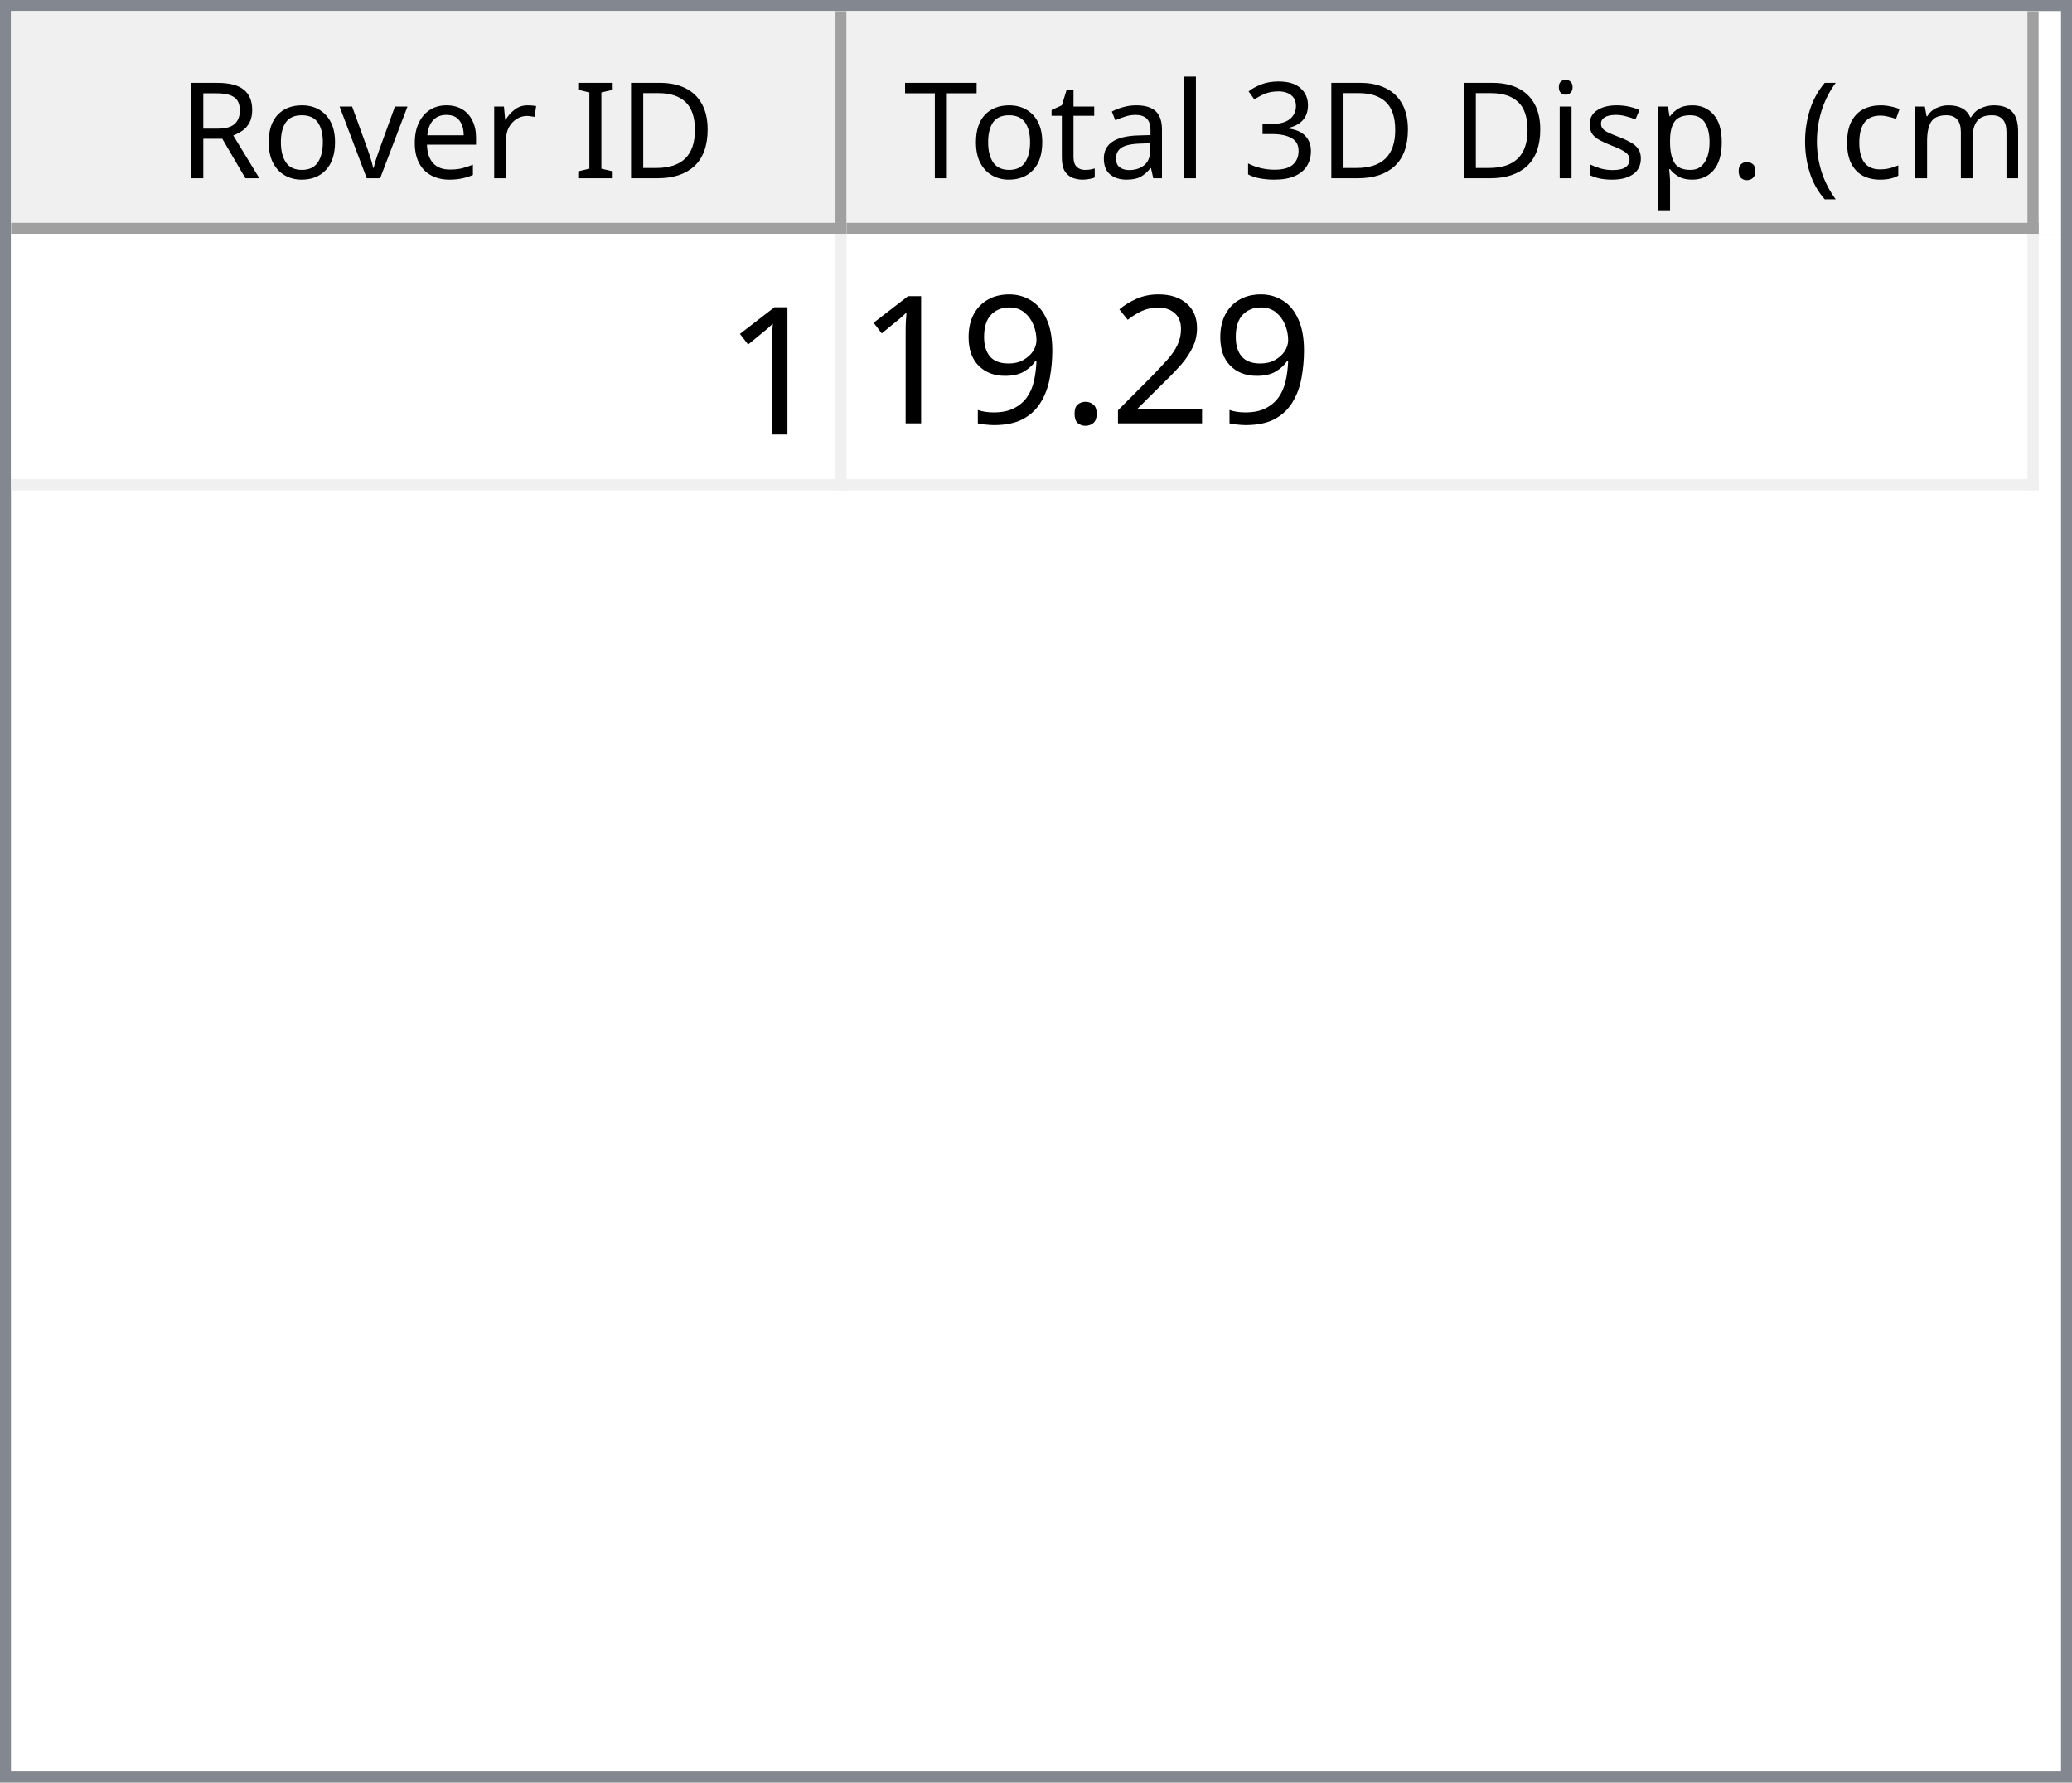
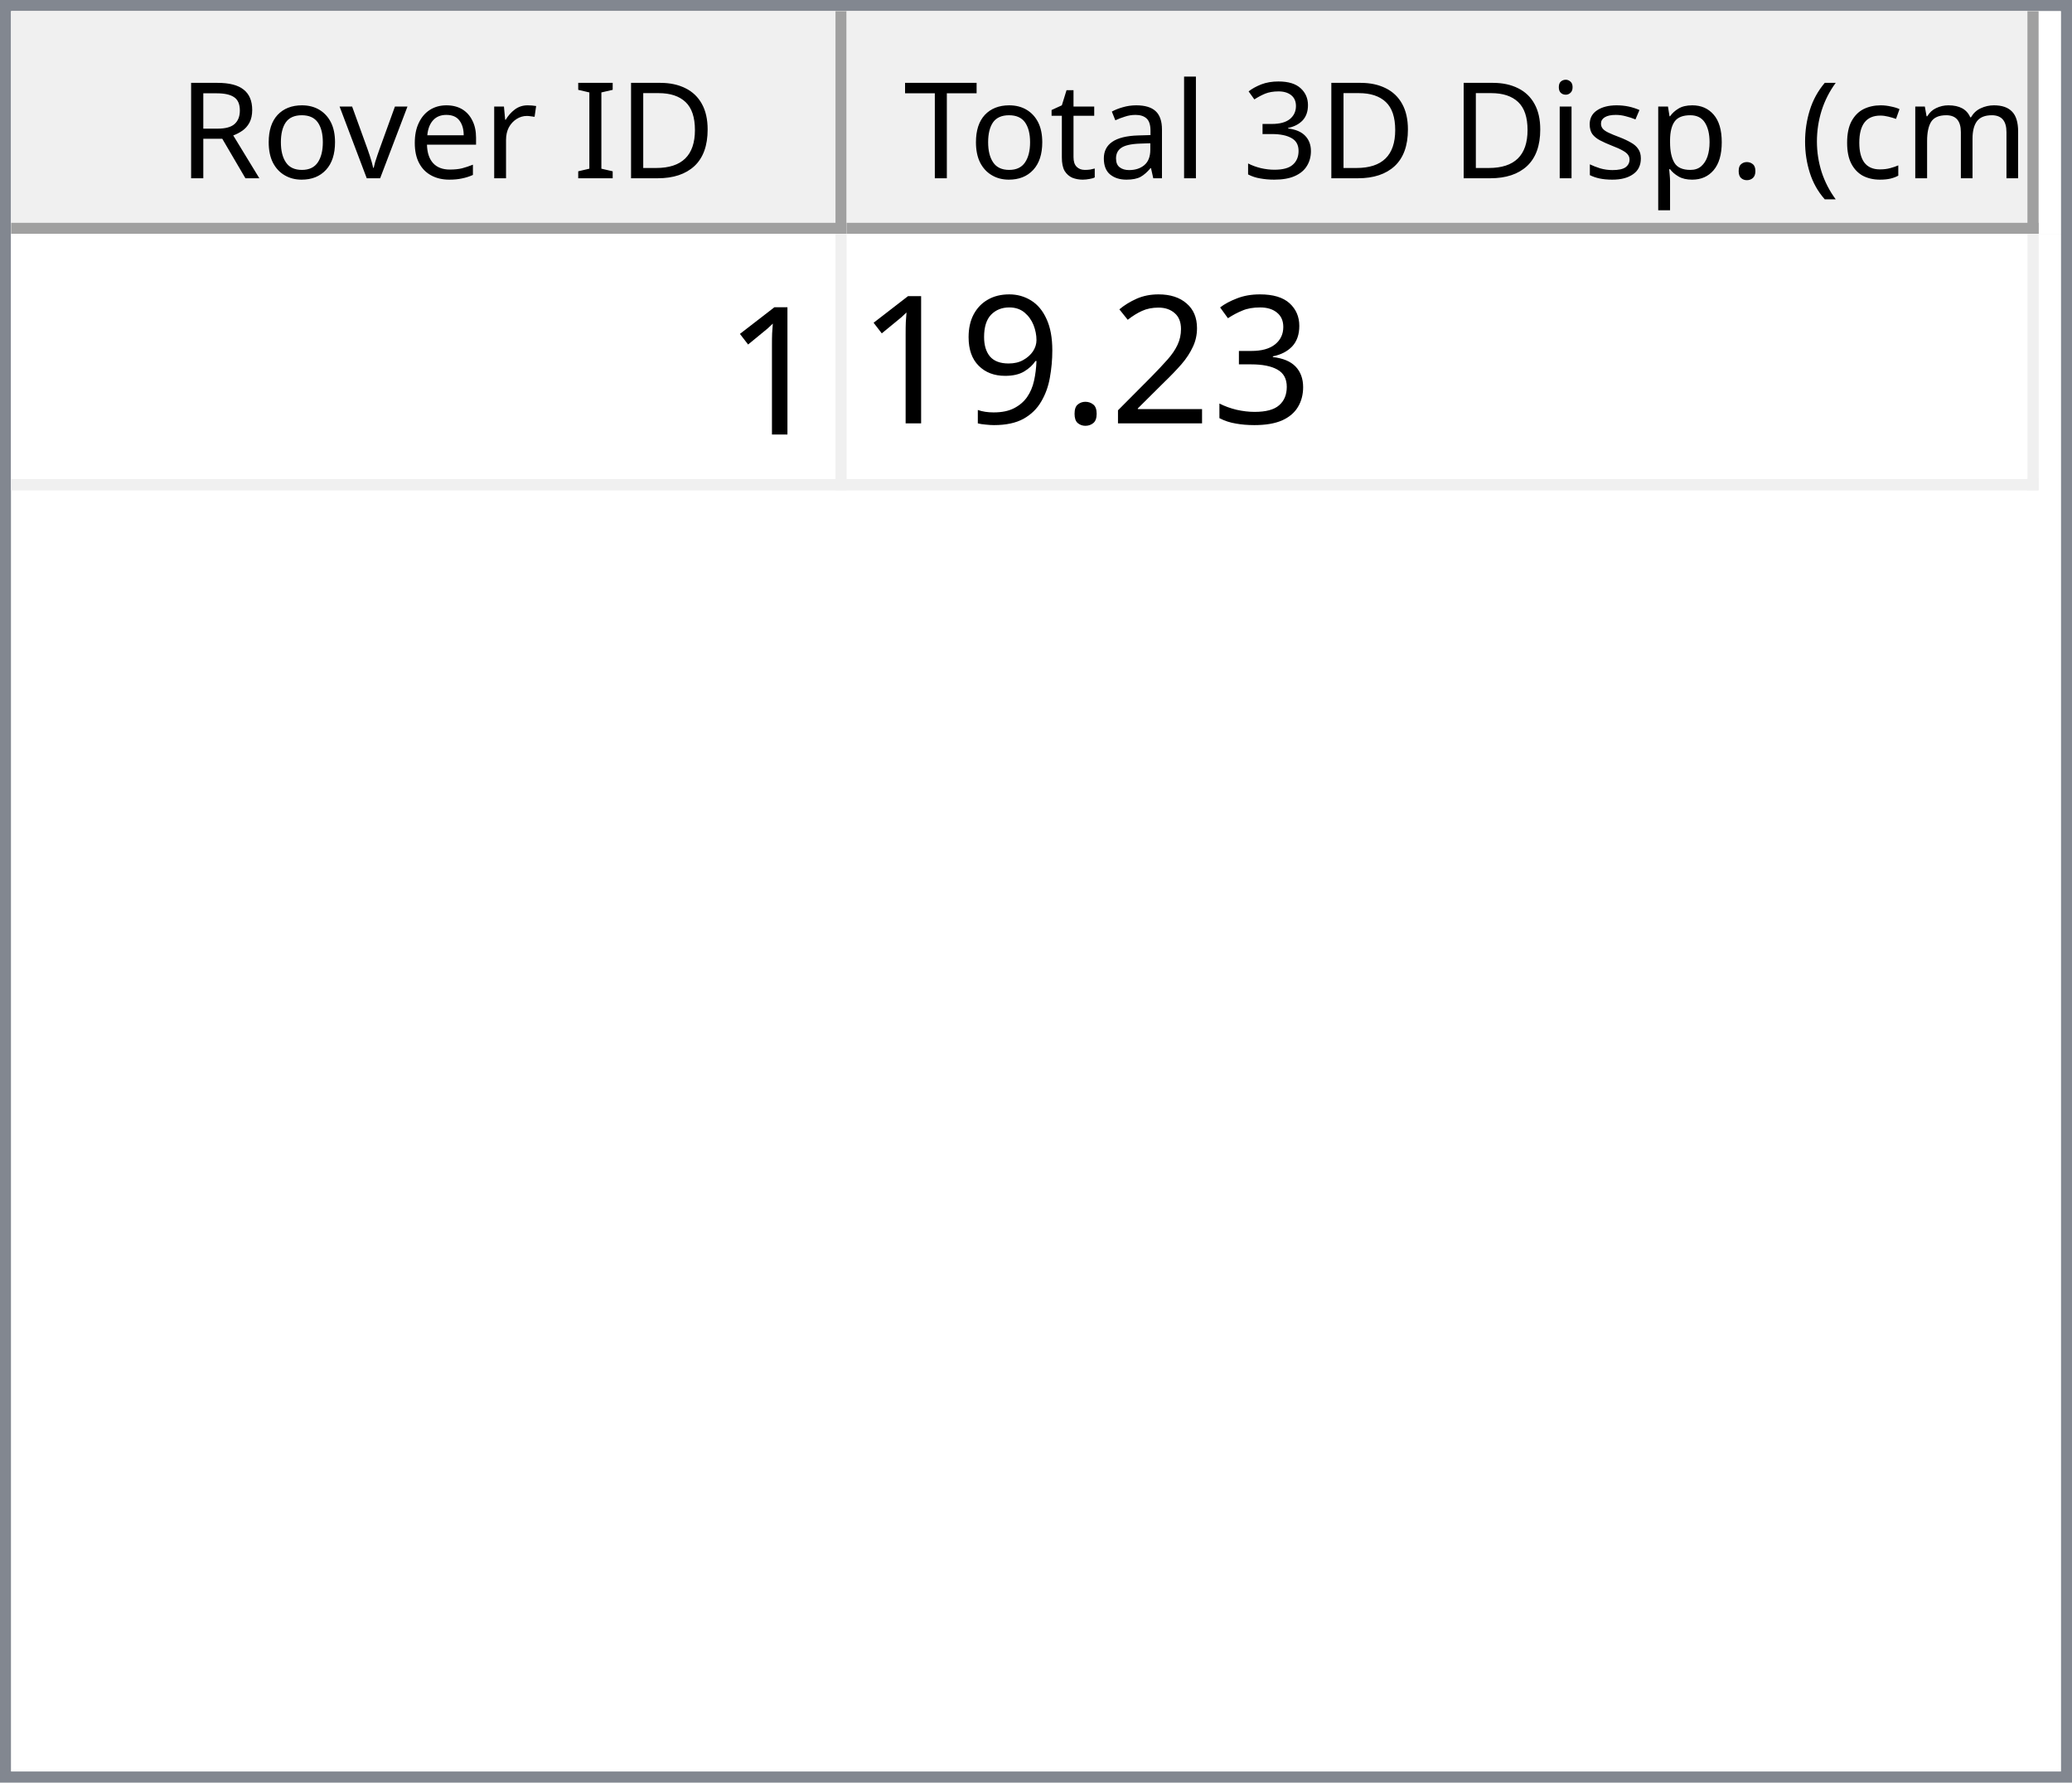
<svg xmlns="http://www.w3.org/2000/svg" style="fill-opacity:1; color-rendering:auto; color-interpolation:auto; text-rendering:auto; stroke:black; stroke-linecap:square; stroke-miterlimit:10; shape-rendering:auto; stroke-opacity:1; fill:black; stroke-dasharray:none; font-weight:normal; stroke-width:1; font-family:'Dialog'; font-style:normal; stroke-linejoin:miter; font-size:12px; stroke-dashoffset:0; image-rendering:auto;" width="186" height="160">
  <defs id="genericDefs" />
  <g>
    <defs id="defs1">
      <clipPath clipPathUnits="userSpaceOnUse" id="clipPath1">
        <path d="M0 0 L186 0 L186 160 L0 160 L0 0 Z" />
      </clipPath>
      <clipPath clipPathUnits="userSpaceOnUse" id="clipPath2">
        <path d="M0 0 L0 160 L186 160 L186 0 Z" />
      </clipPath>
      <clipPath clipPathUnits="userSpaceOnUse" id="clipPath3">
        <path d="M0 0 L0 20 L184 20 L184 0 Z" />
      </clipPath>
      <clipPath clipPathUnits="userSpaceOnUse" id="clipPath4">
        <path d="M0 0 L0 20 L75 20 L75 0 Z" />
      </clipPath>
      <clipPath clipPathUnits="userSpaceOnUse" id="clipPath5">
        <path d="M1 1 L1 19 L74 19 L74 1 Z" />
      </clipPath>
      <clipPath clipPathUnits="userSpaceOnUse" id="clipPath6">
        <path d="M0 0 L0 18 L73 18 L73 0 Z" />
      </clipPath>
      <clipPath clipPathUnits="userSpaceOnUse" id="clipPath7">
        <path d="M-0.5 -0.5 L-0.5 19.5 L74.5 19.5 L74.5 -0.5 Z" />
      </clipPath>
      <clipPath clipPathUnits="userSpaceOnUse" id="clipPath8">
        <path d="M0 0 L0 20 L107 20 L107 0 Z" />
      </clipPath>
      <clipPath clipPathUnits="userSpaceOnUse" id="clipPath9">
        <path d="M1 1 L1 19 L106 19 L106 1 Z" />
      </clipPath>
      <clipPath clipPathUnits="userSpaceOnUse" id="clipPath10">
        <path d="M0 0 L0 18 L105 18 L105 0 Z" />
      </clipPath>
      <clipPath clipPathUnits="userSpaceOnUse" id="clipPath11">
        <path d="M-0.5 -0.5 L-0.5 19.5 L106.5 19.5 L106.5 -0.5 Z" />
      </clipPath>
      <clipPath clipPathUnits="userSpaceOnUse" id="clipPath12">
        <path d="M0 0 L0 138 L184 138 L184 0 Z" />
      </clipPath>
      <clipPath clipPathUnits="userSpaceOnUse" id="clipPath13">
        <path d="M0 0 L0 23 L182 23 L182 0 Z" />
      </clipPath>
      <clipPath clipPathUnits="userSpaceOnUse" id="clipPath14">
        <path d="M-0.5 -0.5 L-0.5 22.5 L181.5 22.5 L181.5 -0.5 Z" />
      </clipPath>
      <clipPath clipPathUnits="userSpaceOnUse" id="clipPath15">
        <path d="M0 0 L0 22 L74 22 L74 0 Z" />
      </clipPath>
      <clipPath clipPathUnits="userSpaceOnUse" id="clipPath16">
        <path d="M0 0 L0 22 L106 22 L106 0 Z" />
      </clipPath>
      <font horiz-adv-x="64.551" id="font1">
        <font-face ascent="107.91" descent="25.098" units-per-em="100" style="font-style:normal; font-family:Segoe UI; font-weight:normal;" />
        <missing-glyph horiz-adv-x="64.551" d="M8.109 0 L8.109 68.266 L56.453 68.266 L56.453 0 L8.109 0 ZM15.328 7.234 L49.219 7.234 L49.219 61.031 L15.328 61.031 L15.328 7.234 Z" />
        <glyph unicode="D" horiz-adv-x="70.117" d="M9.188 0 L9.188 70.016 L28.516 70.016 Q65.531 70.016 65.531 35.891 Q65.531 19.672 55.25 9.836 Q44.969 0 27.734 0 L9.188 0 ZM17.391 62.594 L17.391 7.422 L27.828 7.422 Q41.609 7.422 49.273 14.797 Q56.938 22.172 56.938 35.688 Q56.938 62.594 28.328 62.594 L17.391 62.594 Z" />
        <glyph unicode="I" horiz-adv-x="26.611" d="M17.391 0 L9.188 0 L9.188 70.016 L17.391 70.016 L17.391 0 Z" />
        <glyph unicode=" " horiz-adv-x="27.393" d="" />
        <glyph unicode="r" horiz-adv-x="34.766" d="M34.188 41.891 Q32.078 43.5 28.125 43.5 Q23 43.5 19.555 38.672 Q16.109 33.844 16.109 25.484 L16.109 0 L8.109 0 L8.109 50 L16.109 50 L16.109 39.703 L16.312 39.703 Q18.016 44.969 21.531 47.922 Q25.047 50.875 29.391 50.875 Q32.516 50.875 34.188 50.203 L34.188 41.891 Z" />
        <glyph unicode="e" horiz-adv-x="52.295" d="M48.297 23 L12.984 23 Q13.188 14.656 17.484 10.109 Q21.781 5.562 29.297 5.562 Q37.75 5.562 44.828 11.141 L44.828 3.609 Q38.234 -1.172 27.391 -1.172 Q16.797 -1.172 10.742 5.641 Q4.688 12.453 4.688 24.812 Q4.688 36.469 11.305 43.82 Q17.922 51.172 27.734 51.172 Q37.547 51.172 42.922 44.828 Q48.297 38.484 48.297 27.203 L48.297 23 ZM40.094 29.781 Q40.047 36.719 36.75 40.578 Q33.453 44.438 27.594 44.438 Q21.922 44.438 17.969 40.383 Q14.016 36.328 13.094 29.781 L40.094 29.781 Z" />
        <glyph unicode="v" horiz-adv-x="47.9" d="M47.406 50 L27.484 0 L19.625 0 L0.688 50 L9.469 50 L22.172 13.672 Q23.578 9.672 23.922 6.688 L24.125 6.688 Q24.609 10.453 25.688 13.484 L38.969 50 L47.406 50 Z" />
        <glyph unicode="o" horiz-adv-x="58.594" d="M29 -1.172 Q17.922 -1.172 11.305 5.836 Q4.688 12.844 4.688 24.422 Q4.688 37.016 11.57 44.094 Q18.453 51.172 30.172 51.172 Q41.359 51.172 47.633 44.289 Q53.906 37.406 53.906 25.203 Q53.906 13.234 47.141 6.031 Q40.375 -1.172 29 -1.172 ZM29.594 44.438 Q21.875 44.438 17.383 39.188 Q12.891 33.938 12.891 24.703 Q12.891 15.828 17.43 10.695 Q21.969 5.562 29.594 5.562 Q37.359 5.562 41.531 10.594 Q45.703 15.625 45.703 24.906 Q45.703 34.281 41.531 39.359 Q37.359 44.438 29.594 44.438 Z" />
        <glyph unicode="R" horiz-adv-x="59.814" d="M59.375 0 L49.609 0 L37.891 19.625 Q36.281 22.359 34.766 24.289 Q33.25 26.219 31.664 27.438 Q30.078 28.656 28.25 29.219 Q26.422 29.781 24.125 29.781 L17.391 29.781 L17.391 0 L9.188 0 L9.188 70.016 L30.078 70.016 Q34.672 70.016 38.555 68.867 Q42.438 67.719 45.289 65.375 Q48.141 63.031 49.758 59.547 Q51.375 56.062 51.375 51.375 Q51.375 47.703 50.273 44.656 Q49.172 41.609 47.148 39.211 Q45.125 36.812 42.266 35.133 Q39.406 33.453 35.844 32.516 L35.844 32.328 Q37.594 31.547 38.891 30.547 Q40.188 29.547 41.359 28.18 Q42.531 26.812 43.68 25.078 Q44.828 23.344 46.234 21.047 L59.375 0 ZM17.391 62.594 L17.391 37.203 L28.516 37.203 Q31.594 37.203 34.203 38.133 Q36.812 39.062 38.719 40.797 Q40.625 42.531 41.703 45.047 Q42.781 47.562 42.781 50.688 Q42.781 56.297 39.141 59.445 Q35.5 62.594 28.609 62.594 L17.391 62.594 Z" />
        <glyph unicode=")" horiz-adv-x="30.176" d="M8.297 -15.922 L1.172 -15.922 Q16.406 2.344 16.406 26.812 Q16.406 51.469 1.078 70.016 L8.297 70.016 Q23.531 52.156 23.531 26.703 Q23.531 1.375 8.297 -15.922 Z" />
        <glyph unicode="m" horiz-adv-x="86.133" d="M79.109 0 L71.094 0 L71.094 28.719 Q71.094 37.016 68.531 40.727 Q65.969 44.438 59.906 44.438 Q54.781 44.438 51.195 39.75 Q47.609 35.062 47.609 28.516 L47.609 0 L39.594 0 L39.594 29.688 Q39.594 44.438 28.219 44.438 Q22.953 44.438 19.531 40.016 Q16.109 35.594 16.109 28.516 L16.109 0 L8.109 0 L8.109 50 L16.109 50 L16.109 42.094 L16.312 42.094 Q21.625 51.172 31.844 51.172 Q36.969 51.172 40.773 48.312 Q44.578 45.453 46 40.828 Q51.562 51.172 62.594 51.172 Q79.109 51.172 79.109 30.812 L79.109 0 Z" />
        <glyph unicode="c" horiz-adv-x="46.191" d="M42.188 2.297 Q36.422 -1.172 28.516 -1.172 Q17.828 -1.172 11.258 5.789 Q4.688 12.75 4.688 23.828 Q4.688 36.188 11.766 43.68 Q18.844 51.172 30.672 51.172 Q37.25 51.172 42.281 48.734 L42.281 40.531 Q36.719 44.438 30.375 44.438 Q22.703 44.438 17.797 38.945 Q12.891 33.453 12.891 24.516 Q12.891 15.719 17.508 10.641 Q22.125 5.562 29.891 5.562 Q36.422 5.562 42.188 9.906 L42.188 2.297 Z" />
        <glyph unicode="(" horiz-adv-x="30.176" d="M29.109 -15.922 L21.969 -15.922 Q6.844 1.375 6.844 26.703 Q6.844 52.156 21.969 70.016 L29.203 70.016 Q13.875 51.469 13.875 26.812 Q13.875 2.344 29.109 -15.922 Z" />
        <glyph unicode="." horiz-adv-x="21.68" d="M10.891 -1.078 Q8.641 -1.078 7.055 0.539 Q5.469 2.156 5.469 4.391 Q5.469 6.641 7.055 8.273 Q8.641 9.906 10.891 9.906 Q13.188 9.906 14.797 8.273 Q16.406 6.641 16.406 4.391 Q16.406 2.156 14.797 0.539 Q13.188 -1.078 10.891 -1.078 Z" />
        <glyph unicode="p" horiz-adv-x="58.789" d="M16.312 7.234 L16.109 7.234 L16.109 -23 L8.109 -23 L8.109 50 L16.109 50 L16.109 41.219 L16.312 41.219 Q22.219 51.172 33.594 51.172 Q43.266 51.172 48.688 44.461 Q54.109 37.75 54.109 26.469 Q54.109 13.922 48 6.375 Q41.891 -1.172 31.297 -1.172 Q21.578 -1.172 16.312 7.234 ZM16.109 27.391 L16.109 20.406 Q16.109 14.203 20.141 9.883 Q24.172 5.562 30.375 5.562 Q37.641 5.562 41.773 11.133 Q45.906 16.703 45.906 26.609 Q45.906 34.969 42.047 39.703 Q38.188 44.438 31.594 44.438 Q24.609 44.438 20.359 39.578 Q16.109 34.719 16.109 27.391 Z" />
        <glyph unicode="s" horiz-adv-x="42.432" d="M5.078 1.812 L5.078 10.406 Q11.625 5.562 19.484 5.562 Q30.031 5.562 30.031 12.594 Q30.031 14.594 29.125 15.992 Q28.219 17.391 26.68 18.461 Q25.141 19.531 23.07 20.383 Q21 21.234 18.609 22.172 Q15.281 23.484 12.766 24.828 Q10.25 26.172 8.57 27.859 Q6.891 29.547 6.031 31.695 Q5.172 33.844 5.172 36.719 Q5.172 40.234 6.789 42.945 Q8.406 45.656 11.086 47.484 Q13.766 49.312 17.211 50.242 Q20.656 51.172 24.312 51.172 Q30.812 51.172 35.938 48.922 L35.938 40.828 Q30.422 44.438 23.25 44.438 Q21 44.438 19.195 43.922 Q17.391 43.406 16.094 42.477 Q14.797 41.547 14.086 40.258 Q13.375 38.969 13.375 37.406 Q13.375 35.453 14.086 34.133 Q14.797 32.812 16.164 31.789 Q17.531 30.766 19.484 29.938 Q21.438 29.109 23.922 28.125 Q27.25 26.859 29.883 25.516 Q32.516 24.172 34.375 22.484 Q36.234 20.797 37.234 18.602 Q38.234 16.406 38.234 13.375 Q38.234 9.672 36.602 6.938 Q34.969 4.203 32.234 2.398 Q29.5 0.594 25.93 -0.289 Q22.359 -1.172 18.453 -1.172 Q10.75 -1.172 5.078 1.812 Z" />
        <glyph unicode="i" horiz-adv-x="24.219" d="M12.203 62.703 Q10.062 62.703 8.547 64.164 Q7.031 65.625 7.031 67.875 Q7.031 70.125 8.547 71.609 Q10.062 73.094 12.203 73.094 Q14.406 73.094 15.945 71.609 Q17.484 70.125 17.484 67.875 Q17.484 65.719 15.945 64.211 Q14.406 62.703 12.203 62.703 ZM16.109 0 L8.109 0 L8.109 50 L16.109 50 L16.109 0 Z" />
        <glyph unicode="3" horiz-adv-x="53.906" d="M46.531 19.828 Q46.531 15.094 44.75 11.211 Q42.969 7.328 39.719 4.57 Q36.469 1.812 31.93 0.297 Q27.391 -1.219 21.922 -1.219 Q11.922 -1.219 6 2.594 L6 11.188 Q13.094 5.609 22.219 5.609 Q25.875 5.609 28.828 6.539 Q31.781 7.469 33.906 9.227 Q36.031 10.984 37.18 13.477 Q38.328 15.969 38.328 19.094 Q38.328 32.812 18.797 32.812 L12.984 32.812 L12.984 39.594 L18.5 39.594 Q35.797 39.594 35.797 52.484 Q35.797 64.406 22.609 64.406 Q15.188 64.406 8.688 59.422 L8.688 67.188 Q15.375 71.188 24.609 71.188 Q29 71.188 32.57 69.969 Q36.141 68.75 38.68 66.555 Q41.219 64.359 42.609 61.281 Q44 58.203 44 54.5 Q44 40.672 30.031 36.719 L30.031 36.531 Q33.594 36.141 36.625 34.797 Q39.656 33.453 41.852 31.305 Q44.047 29.156 45.289 26.25 Q46.531 23.344 46.531 19.828 Z" />
        <glyph unicode="l" horiz-adv-x="24.219" d="M16.109 0 L8.109 0 L8.109 74.031 L16.109 74.031 L16.109 0 Z" />
        <glyph unicode="a" horiz-adv-x="50.879" d="M43.891 0 L35.891 0 L35.891 7.812 L35.688 7.812 Q30.469 -1.172 20.312 -1.172 Q12.844 -1.172 8.617 2.781 Q4.391 6.734 4.391 13.281 Q4.391 27.297 20.906 29.594 L35.891 31.688 Q35.891 44.438 25.594 44.438 Q16.547 44.438 9.281 38.281 L9.281 46.484 Q16.656 51.172 26.266 51.172 Q43.891 51.172 43.891 32.516 L43.891 0 ZM35.891 25.297 L23.828 23.641 Q18.266 22.859 15.43 20.875 Q12.594 18.891 12.594 13.875 Q12.594 10.203 15.211 7.883 Q17.828 5.562 22.172 5.562 Q28.125 5.562 32.008 9.742 Q35.891 13.922 35.891 20.312 L35.891 25.297 Z" />
        <glyph unicode="t" horiz-adv-x="33.887" d="M31.297 0.484 Q28.469 -1.078 23.828 -1.078 Q10.688 -1.078 10.688 13.578 L10.688 43.172 L2.094 43.172 L2.094 50 L10.688 50 L10.688 62.203 L18.703 64.797 L18.703 50 L31.297 50 L31.297 43.172 L18.703 43.172 L18.703 14.984 Q18.703 9.969 20.414 7.82 Q22.125 5.672 26.078 5.672 Q29.109 5.672 31.297 7.328 L31.297 0.484 Z" />
        <glyph unicode="T" horiz-adv-x="52.393" d="M50.594 62.594 L30.375 62.594 L30.375 0 L22.172 0 L22.172 62.594 L2 62.594 L2 70.016 L50.594 70.016 L50.594 62.594 Z" />
      </font>
      <font horiz-adv-x="75.0" id="font2">
        <font-face ascent="100.537" descent="21.973" units-per-em="100" style="font-style:normal; font-family:sans-serif; font-weight:normal;" />
        <missing-glyph horiz-adv-x="75.0" d="M12.5 0 L12.5 62.5 L62.5 62.5 L62.5 0 L12.5 0 ZM14.062 1.562 L60.938 1.562 L60.938 60.938 L14.062 60.938 L14.062 1.562 Z" />
        <glyph unicode="1" horiz-adv-x="55.615" d="M37.25 0 L28.469 0 L28.469 56 Q25.297 52.984 20.141 49.953 Q14.984 46.922 10.891 45.406 L10.891 53.906 Q18.266 57.375 23.781 62.305 Q29.297 67.234 31.594 71.875 L37.25 71.875 L37.25 0 Z" />
+         <glyph unicode="3" horiz-adv-x="55.615" d="M4.203 18.891 L12.984 20.062 Q14.5 12.594 18.141 9.297 Q21.781 6 27 6 Q33.203 6 37.477 10.297 Q41.75 14.594 41.75 20.953 Q41.75 27 37.797 30.93 Q33.844 34.859 27.734 34.859 Q25.25 34.859 21.531 33.891 L22.516 41.609 Q23.391 41.5 23.922 41.5 Q29.547 41.5 34.039 44.43 Q38.531 47.359 38.531 53.469 Q38.531 58.297 35.258 61.477 Q31.984 64.656 26.812 64.656 Q21.688 64.656 18.266 61.43 Q14.844 58.203 13.875 51.766 L5.078 53.328 Q6.688 62.156 12.398 67.016 Q18.109 71.875 26.609 71.875 Q32.469 71.875 37.398 69.359 Q42.328 66.844 44.945 62.5 Q47.562 58.156 47.562 53.266 Q47.562 48.641 45.07 44.828 Q42.578 41.016 37.703 38.766 Q44.047 37.312 47.562 32.695 Q51.078 28.078 51.078 21.141 Q51.078 11.766 44.242 5.25 Q37.406 -1.266 26.953 -1.266 Q17.531 -1.266 11.305 4.352 Q5.078 9.969 4.203 18.891 Z" />
        <glyph unicode="2" horiz-adv-x="55.615" d="M50.344 8.453 L50.344 0 L3.031 0 Q2.938 3.172 4.047 6.109 Q5.859 10.938 9.836 15.625 Q13.812 20.312 21.344 26.469 Q33.016 36.031 37.117 41.625 Q41.219 47.219 41.219 52.203 Q41.219 57.422 37.477 61.008 Q33.734 64.594 27.734 64.594 Q21.391 64.594 17.578 60.789 Q13.766 56.984 13.719 50.25 L4.688 51.172 Q5.609 61.281 11.664 66.578 Q17.719 71.875 27.938 71.875 Q38.234 71.875 44.242 66.164 Q50.25 60.453 50.25 52 Q50.25 47.703 48.492 43.555 Q46.734 39.406 42.656 34.812 Q38.578 30.219 29.109 22.219 Q21.188 15.578 18.945 13.211 Q16.703 10.844 15.234 8.453 L50.344 8.453 Z" />
        <glyph unicode="." horiz-adv-x="27.783" d="M9.078 0 L9.078 10.016 L19.094 10.016 L19.094 0 L9.078 0 Z" />
        <glyph unicode="9" horiz-adv-x="55.615" d="M5.469 16.547 L13.922 17.328 Q14.984 11.375 18.016 8.688 Q21.047 6 25.781 6 Q29.828 6 32.883 7.859 Q35.938 9.719 37.891 12.82 Q39.844 15.922 41.164 21.195 Q42.484 26.469 42.484 31.938 Q42.484 32.516 42.438 33.688 Q39.797 29.5 35.234 26.883 Q30.672 24.266 25.344 24.266 Q16.453 24.266 10.305 30.711 Q4.156 37.156 4.156 47.703 Q4.156 58.594 10.578 65.234 Q17 71.875 26.656 71.875 Q33.641 71.875 39.43 68.117 Q45.219 64.359 48.219 57.398 Q51.219 50.438 51.219 37.25 Q51.219 23.531 48.242 15.406 Q45.266 7.281 39.383 3.031 Q33.5 -1.219 25.594 -1.219 Q17.188 -1.219 11.867 3.445 Q6.547 8.109 5.469 16.547 ZM41.453 48.141 Q41.453 55.719 37.43 60.156 Q33.406 64.594 27.734 64.594 Q21.875 64.594 17.531 59.812 Q13.188 55.031 13.188 47.406 Q13.188 40.578 17.312 36.305 Q21.438 32.031 27.484 32.031 Q33.594 32.031 37.523 36.305 Q41.453 40.578 41.453 48.141 Z" />
      </font>
    </defs>
    <g style="fill:white; stroke:white;">
      <rect x="0" y="0" width="186" style="clip-path:url(#clipPath1); stroke:none;" height="160" />
    </g>
    <g style="fill:white; text-rendering:optimizeSpeed; color-rendering:optimizeSpeed; image-rendering:optimizeSpeed; shape-rendering:crispEdges; stroke:white; color-interpolation:sRGB;">
      <rect x="0" width="186" height="160" y="0" style="stroke:none;" />
      <path style="stroke:none;" d="M0 160 L186 160 L186 0 L0 0 Z" />
    </g>
    <g style="fill:rgb(240,240,240); font-family:'Segoe UI'; stroke:rgb(240,240,240);">
      <rect x="0" y="0" width="186" style="clip-path:url(#clipPath2); stroke:none;" height="160" />
    </g>
    <g style="fill:rgb(130,135,144); font-family:'Segoe UI'; stroke:rgb(130,135,144);">
      <path d="M0 0 L186 0 L186 160 L0 160 L0 0 ZM1 1 L185 1 L185 159 L1 159 L1 1 Z" style="fill-rule:evenodd; clip-path:url(#clipPath2); stroke:none;" />
    </g>
    <g style="fill:white; font-family:'Segoe UI'; stroke:white;" transform="translate(1,1)">
      <rect x="0" y="0" width="184" style="clip-path:url(#clipPath3); stroke:none;" height="20" />
    </g>
    <g style="fill:rgb(240,240,240); font-family:'Segoe UI'; stroke:rgb(240,240,240);" transform="translate(1,1)">
      <rect x="0" y="0" width="75" style="clip-path:url(#clipPath4); stroke:none;" height="20" />
    </g>
    <g style="font-family:'Segoe UI';" transform="translate(2,2)">
      <text x="14" xml:space="preserve" y="14" style="clip-path:url(#clipPath6); stroke:none;">Rover ID</text>
    </g>
    <g style="fill:rgb(160,160,160); font-family:'Segoe UI'; stroke:rgb(160,160,160); stroke-linejoin:bevel;" transform="translate(1.5,1.5)">
      <line x1="74" x2="74" y1="0" style="fill:none; clip-path:url(#clipPath7);" y2="19" />
    </g>
    <g style="fill:rgb(160,160,160); font-family:'Segoe UI'; stroke:rgb(160,160,160); stroke-linejoin:bevel;" transform="matrix(1,0,0,1,1,1) translate(0.5,0.5)">
      <line x1="0" x2="74" y1="19" style="fill:none; clip-path:url(#clipPath7);" y2="19" />
    </g>
    <g style="fill:rgb(240,240,240); font-family:'Segoe UI'; stroke:rgb(240,240,240);" transform="translate(76,1)">
      <rect x="0" y="0" width="107" style="clip-path:url(#clipPath8); stroke:none;" height="20" />
    </g>
    <g style="font-family:'Segoe UI';" transform="translate(77,2)">
      <text x="1" xml:space="preserve" y="14" style="clip-path:url(#clipPath10); stroke:none;"> Total 3D Disp. (cm)</text>
    </g>
    <g style="fill:rgb(160,160,160); font-family:'Segoe UI'; stroke:rgb(160,160,160); stroke-linejoin:bevel;" transform="translate(76.5,1.5)">
      <line x1="106" x2="106" y1="0" style="fill:none; clip-path:url(#clipPath11);" y2="19" />
    </g>
    <g style="fill:rgb(160,160,160); font-family:'Segoe UI'; stroke:rgb(160,160,160); stroke-linejoin:bevel;" transform="matrix(1,0,0,1,76,1) translate(0.5,0.5)">
      <line x1="0" x2="106" y1="19" style="fill:none; clip-path:url(#clipPath11);" y2="19" />
    </g>
    <g style="fill:white; font-family:'Segoe UI'; stroke:white;" transform="translate(1,21)">
      <rect x="0" y="0" width="184" style="clip-path:url(#clipPath12); stroke:none;" height="138" />
    </g>
    <g style="fill:rgb(240,240,240); font-size:16px; font-family:sans-serif; stroke:rgb(240,240,240);" transform="translate(1,21)">
      <rect x="0" y="0" width="182" style="clip-path:url(#clipPath13); stroke:none;" height="23" />
      <line transform="translate(0.5,0.5)" x1="0" x2="181" y1="22" style="clip-path:url(#clipPath14); fill:none; stroke-linejoin:bevel;" y2="22" />
    </g>
    <g transform="matrix(1,0,0,1,1,21) translate(0.5,0.5)" style="fill:rgb(240,240,240); font-size:16px; font-family:sans-serif; stroke:rgb(240,240,240); stroke-linejoin:bevel;">
      <line x1="74" x2="74" y1="0" style="fill:none; clip-path:url(#clipPath14);" y2="22" />
    </g>
    <g transform="matrix(1,0,0,1,1,21) translate(0.5,0.5)" style="fill:rgb(240,240,240); font-size:16px; font-family:sans-serif; stroke:rgb(240,240,240); stroke-linejoin:bevel;">
      <line x1="181" x2="181" y1="0" style="fill:none; clip-path:url(#clipPath14);" y2="22" />
    </g>
    <g style="fill:white; font-size:16px; font-family:sans-serif; stroke:white;" transform="matrix(1,0,0,1,1,21)">
      <rect x="0" y="0" width="74" style="clip-path:url(#clipPath15); stroke:none;" height="22" />
      <text x="64" y="18" style="fill:black; clip-path:url(#clipPath15); stroke:none;" xml:space="preserve">1</text>
    </g>
    <g style="fill:white; font-size:16px; font-family:sans-serif; stroke:white;" transform="matrix(1,0,0,1,1,21) translate(75,0)">
      <rect x="0" y="0" width="106" style="clip-path:url(#clipPath16); stroke:none;" height="22" />
-       <text x="1" y="17" style="fill:black; clip-path:url(#clipPath16); stroke:none;" xml:space="preserve">19.29</text>
+       <text x="1" y="17" style="fill:black; clip-path:url(#clipPath16); stroke:none;" xml:space="preserve">19.23</text>
    </g>
  </g>
</svg>
